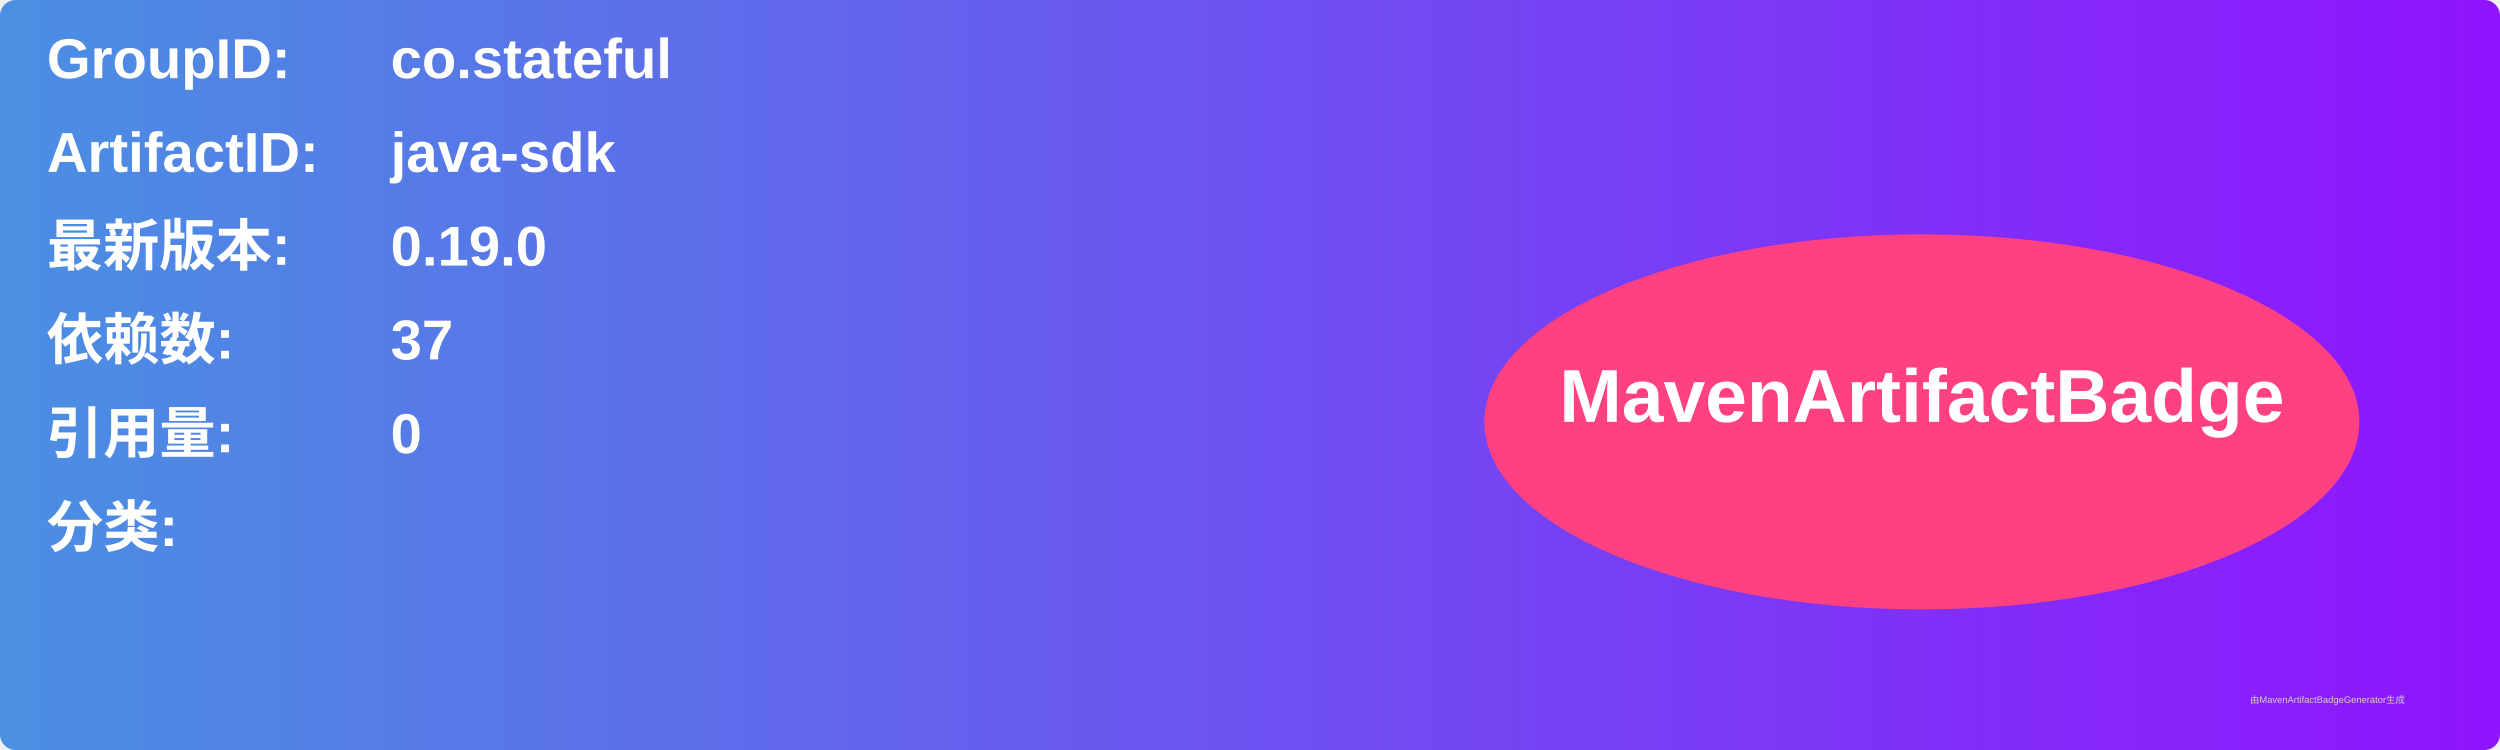
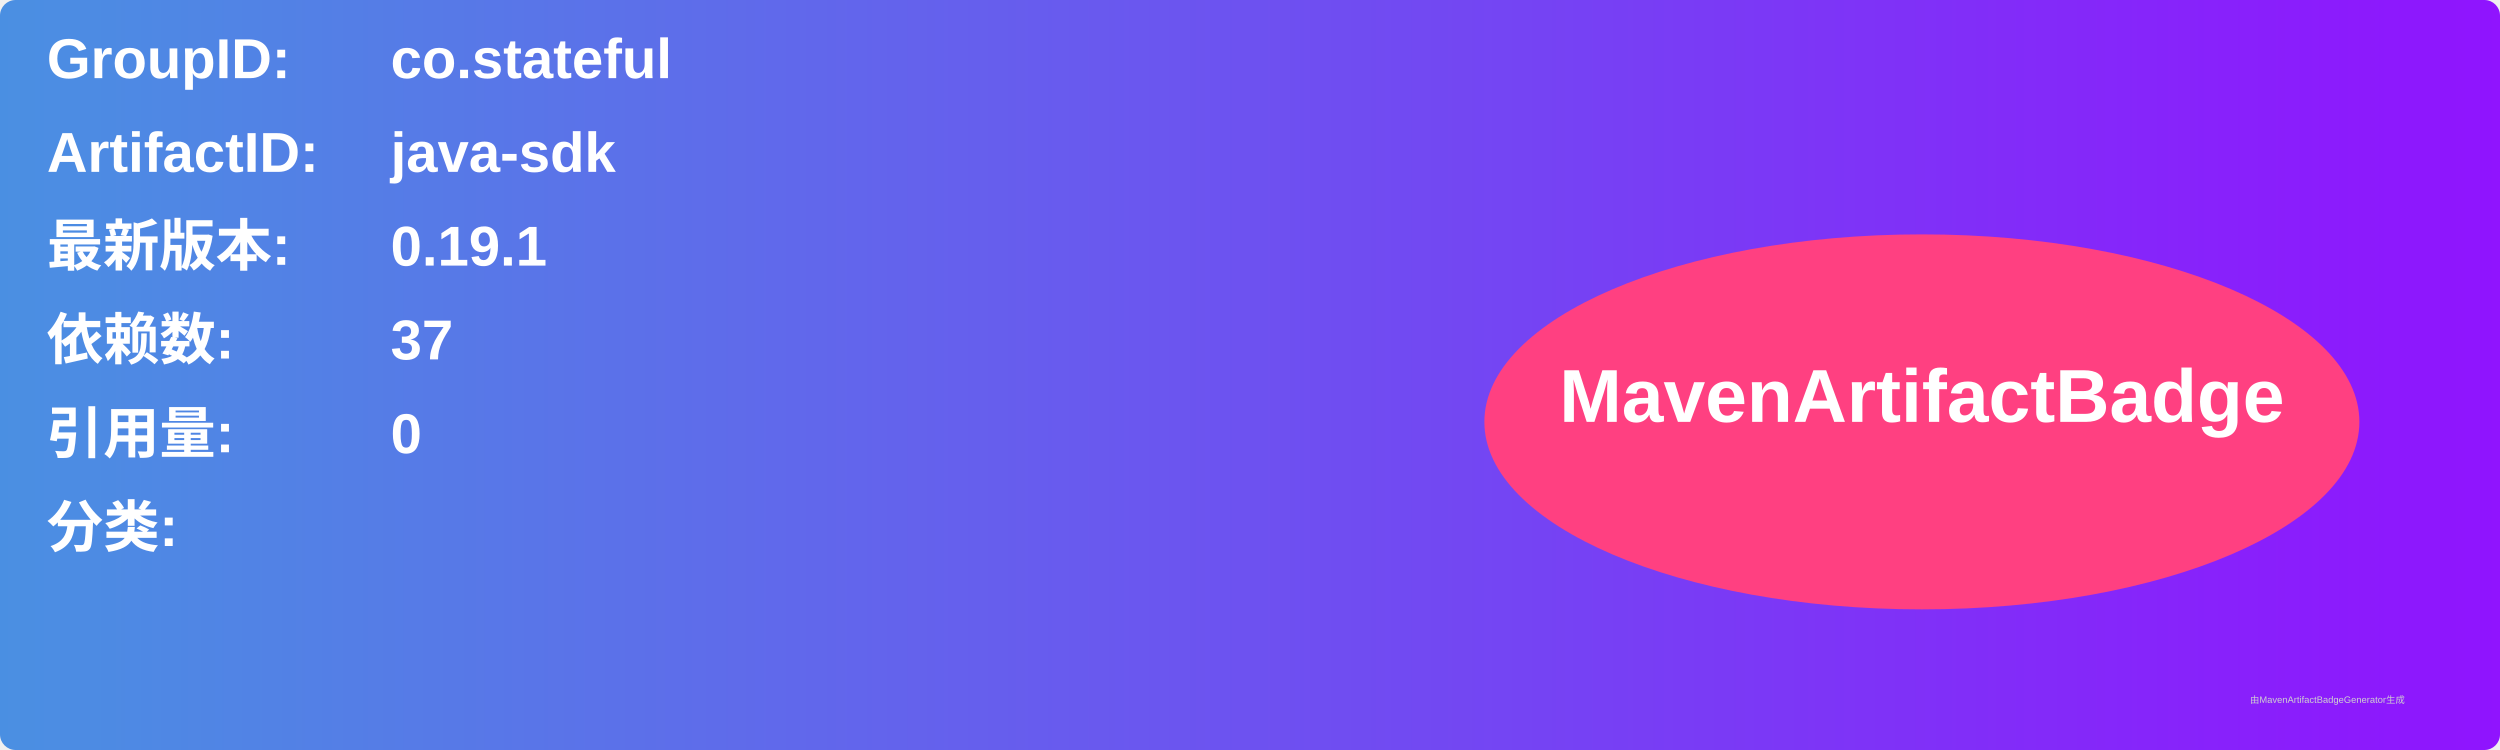
<svg xmlns="http://www.w3.org/2000/svg" width="800" height="240" viewBox="0 0 800 240">
  <linearGradient id="grad" x1="0%" y1="0%" x2="100%" y2="0%">
    <stop offset="0%" stop-color="#4a90e2" />
    <stop offset="100%" stop-color="#9013fe" />
  </linearGradient>
  <rect width="100%" height="100%" rx="5" ry="5" fill="url(#grad)" />
  <g transform="translate(15, 15)">
    <text x="0" y="10" font-family="Arial" font-size="18" fill="white" font-weight="bold" width="260">GroupID:</text>
    <text x="110" y="10" font-family="Arial" font-size="18" fill="white" font-weight="bold" width="460">co.stateful</text>
    <text x="0" y="40" font-family="Arial" font-size="18" fill="white" font-weight="bold" width="260">ArtifactID:</text>
    <text x="110" y="40" font-family="Arial" font-size="18" fill="white" font-weight="bold" width="460">java-sdk</text>
    <text x="0" y="70" font-family="Arial" font-size="18" fill="white" font-weight="bold">最新版本:</text>
    <text x="110" y="70" font-family="Arial" font-size="18" fill="white" font-weight="bold">
-       <tspan font-weight="bold">0.19.0</tspan>
+       <tspan font-weight="bold">0.19.1</tspan>
    </text>
    <text x="0" y="100" font-family="Arial" font-size="18" fill="white" font-weight="bold">依赖数: </text>
    <text x="110" y="100" font-family="Arial" font-size="18" fill="white">
      <tspan font-weight="bold">37</tspan>
    </text>
    <text x="0" y="130" font-family="Arial" font-size="18" fill="white" font-weight="bold">引用量: </text>
    <text x="110" y="130" font-family="Arial" font-size="18" fill="white">
      <tspan font-weight="bold">0</tspan>
    </text>
    <text x="0" y="160" font-family="Arial" font-size="18" fill="white" font-weight="bold">分类:</text>
    <text x="10" y="190" font-family="Arial" font-size="10" fill="white">
      <tspan font-weight="bold" />
    </text>
    <ellipse cx="600" cy="120" rx="140" ry="60" fill="#ff4081" />
    <text x="600" y="120" text-anchor="middle" font-family="Arial" font-size="24" fill="white" font-weight="bold">MavenArtifactBadge</text>
  </g>
  <text x="720" y="225" font-family="Arial" font-size="3" fill="#d0d0d0">由MavenArtifactBadgeGenerator生成</text>
</svg>
